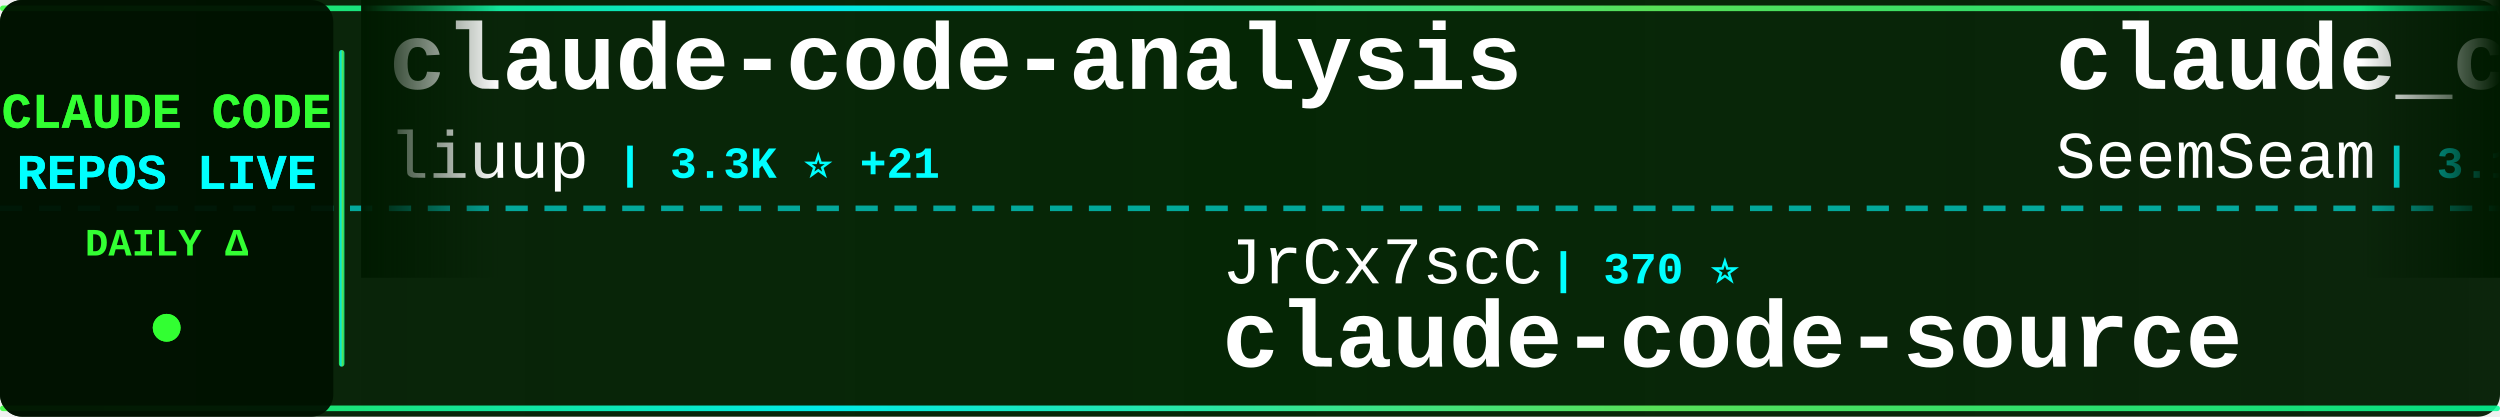
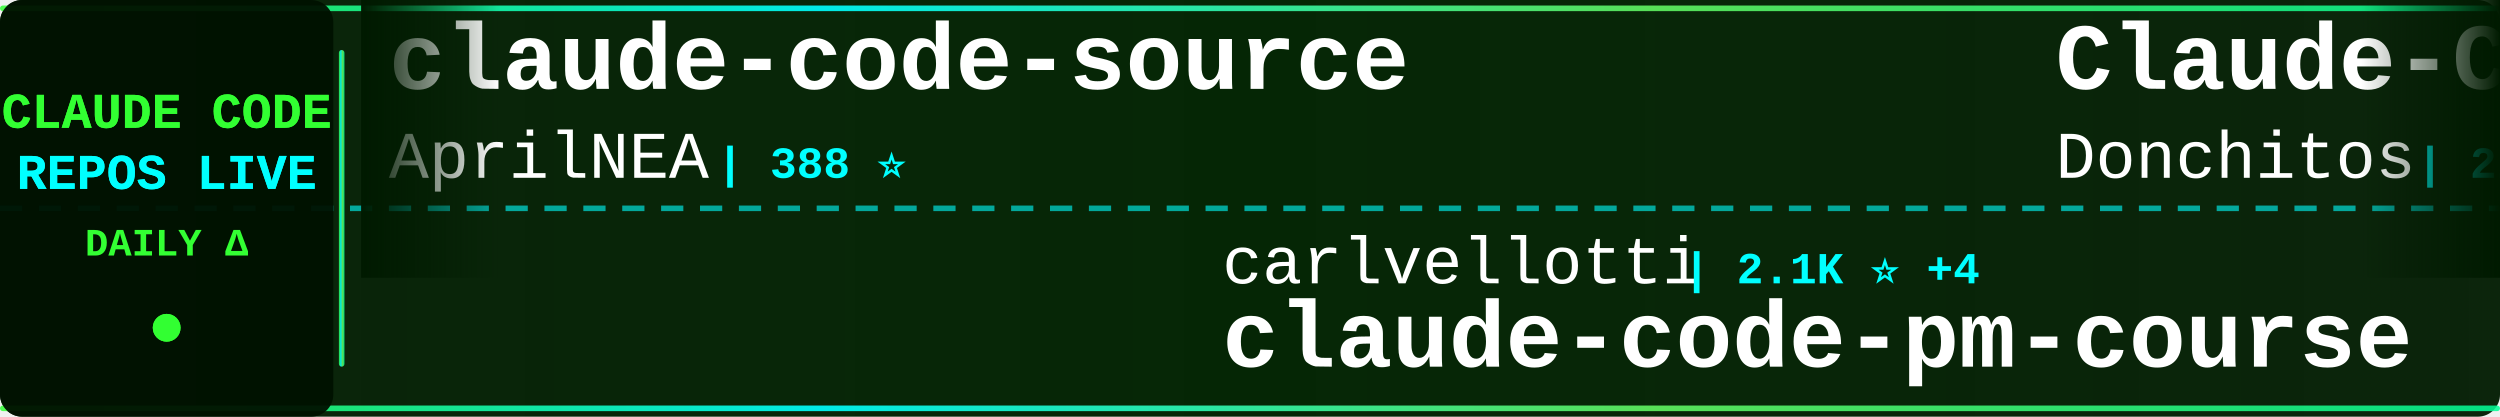
<svg xmlns="http://www.w3.org/2000/svg" width="900" height="150">
  <defs>
    <linearGradient id="tickerBg" x1="0%" y1="0%" x2="100%" y2="0%">
      <stop offset="0%" style="stop-color:#001a00;stop-opacity:0.95" />
      <stop offset="50%" style="stop-color:#002200;stop-opacity:0.98" />
      <stop offset="100%" style="stop-color:#001a00;stop-opacity:0.95" />
    </linearGradient>
    <linearGradient id="borderGrad" x1="0%" y1="0%" x2="100%" y2="0%">
      <stop offset="0%" style="stop-color:#33ff33;stop-opacity:0.85">
        <animate attributeName="stop-opacity" values="0.85;1;0.85" dur="2s" repeatCount="indefinite" />
      </stop>
      <stop offset="33%" style="stop-color:#00ffff;stop-opacity:0.9">
        <animate attributeName="stop-opacity" values="0.9;1;0.9" dur="2.2s" repeatCount="indefinite" />
      </stop>
      <stop offset="66%" style="stop-color:#66ff66;stop-opacity:0.85">
        <animate attributeName="stop-opacity" values="0.85;1;0.85" dur="1.8s" repeatCount="indefinite" />
      </stop>
      <stop offset="100%" style="stop-color:#00ff99;stop-opacity:0.85">
        <animate attributeName="stop-opacity" values="0.85;1;0.85" dur="2s" repeatCount="indefinite" />
      </stop>
    </linearGradient>
    <filter id="textGlow">
      <feGaussianBlur stdDeviation="0.1" result="coloredBlur" />
      <feMerge>
        <feMergeNode in="coloredBlur" />
        <feMergeNode in="SourceGraphic" />
      </feMerge>
    </filter>
    <filter id="metricGlow">
      <feGaussianBlur stdDeviation="0.2" result="coloredBlur" />
      <feMerge>
        <feMergeNode in="coloredBlur" />
        <feMergeNode in="SourceGraphic" />
      </feMerge>
    </filter>
    <linearGradient id="leftFade" x1="0%" y1="0%" x2="100%" y2="0%">
      <stop offset="0%" style="stop-color:#001a00;stop-opacity:1" />
      <stop offset="100%" style="stop-color:#001a00;stop-opacity:0" />
    </linearGradient>
    <linearGradient id="rightFade" x1="0%" y1="0%" x2="100%" y2="0%">
      <stop offset="0%" style="stop-color:#001a00;stop-opacity:0" />
      <stop offset="100%" style="stop-color:#001a00;stop-opacity:1" />
    </linearGradient>
  </defs>
  <rect width="900" height="150" fill="url(#tickerBg)" rx="8" />
  <rect x="0" y="2" width="900" height="2" fill="url(#borderGrad)" rx="1" />
  <rect x="0" y="146" width="900" height="2" fill="url(#borderGrad)" rx="1" />
  <line x1="0" y1="75" x2="900" y2="75" stroke="#00ffff" stroke-width="2" stroke-dasharray="8 6" opacity="0.6" />
  <rect x="0" y="0" width="120" height="150" fill="#001100" opacity="0.95" rx="8" />
  <text x="60" y="46" font-family="'Courier New', monospace" font-size="18" font-weight="bold" fill="#33ff33" text-anchor="middle" filter="url(#textGlow)">
    CLAUDE CODE
  </text>
  <text x="60" y="68" font-family="'Courier New', monospace" font-size="18" font-weight="bold" fill="#00ffff" text-anchor="middle" filter="url(#textGlow)">
    REPOS LIVE
  </text>
  <text x="60" y="92" font-family="'Courier New', monospace" font-size="14" font-weight="bold" fill="#33ff33" text-anchor="middle">
    DAILY Δ
  </text>
  <circle cx="60" cy="118" r="5" fill="#33ff33" filter="url(#metricGlow)">
    <animate attributeName="r" values="4;6;4" dur="1.5s" repeatCount="indefinite" />
    <animate attributeName="opacity" values="0.6;1;0.6" dur="1.5s" repeatCount="indefinite" />
  </circle>
  <rect x="122" y="18" width="2" height="114" fill="url(#borderGrad)" rx="1" />
  <clipPath id="tickerClip">
    <rect x="130" y="0" width="770" height="150" />
  </clipPath>
  <g clip-path="url(#tickerClip)">
    <g id="tickerItems">
      <animateTransform attributeName="transform" attributeType="XML" type="translate" from="0 0" to="-3000 0" dur="54s" repeatCount="indefinite" />
      <g transform="translate(0, 0)">
-         <text x="140" y="32" font-family="'Courier New', monospace" font-size="34" font-weight="bold" fill="#ffffff">claude-code-analysis</text>
-         <text x="140" y="64" font-family="'Courier New', monospace" font-size="24" font-weight="normal" fill="#ffffff" opacity="1.0">liuup</text>
-         <text x="222" y="64" font-family="'Courier New', monospace" font-size="16" font-weight="bold" fill="#00ffff"> | 3.3K ⭐ +21</text>
+         <text x="140" y="32" font-family="'Courier New', monospace" font-size="34" font-weight="bold" fill="#ffffff">claude-code-source</text>
+         <text x="140" y="64" font-family="'Courier New', monospace" font-size="24" font-weight="normal" fill="#ffffff" opacity="1.0">AprilNEA</text>
+         <text x="258" y="64" font-family="'Courier New', monospace" font-size="16" font-weight="bold" fill="#00ffff"> | 388 ⭐</text>
      </g>
      <g transform="translate(300, 0)">
-         <text x="140" y="102" font-family="'Courier New', monospace" font-size="24" font-weight="normal" fill="#ffffff" opacity="1.0">JrCx7scC</text>
-         <text x="258" y="102" font-family="'Courier New', monospace" font-size="16" font-weight="bold" fill="#00ffff"> | 370 ⭐</text>
-         <text x="140" y="132" font-family="'Courier New', monospace" font-size="34" font-weight="bold" fill="#ffffff">claude-code-source</text>
+         <text x="140" y="102" font-family="'Courier New', monospace" font-size="24" font-weight="normal" fill="#ffffff" opacity="1.0">carlvellotti</text>
+         <text x="306" y="102" font-family="'Courier New', monospace" font-size="16" font-weight="bold" fill="#00ffff"> | 2.1K ⭐ +4</text>
+         <text x="140" y="132" font-family="'Courier New', monospace" font-size="34" font-weight="bold" fill="#ffffff">claude-code-pm-course</text>
      </g>
      <g transform="translate(600, 0)">
-         <text x="140" y="32" font-family="'Courier New', monospace" font-size="34" font-weight="bold" fill="#ffffff">claude_codex_bridge</text>
-         <text x="140" y="64" font-family="'Courier New', monospace" font-size="24" font-weight="normal" fill="#ffffff" opacity="1.0">SeemSeam</text>
-         <text x="258" y="64" font-family="'Courier New', monospace" font-size="16" font-weight="bold" fill="#00ffff"> | 3.1K ⭐ +15</text>
+         <text x="140" y="32" font-family="'Courier New', monospace" font-size="34" font-weight="bold" fill="#ffffff">Claude-Code-Game-Studios</text>
+         <text x="140" y="64" font-family="'Courier New', monospace" font-size="24" font-weight="normal" fill="#ffffff" opacity="1.0">Donchitos</text>
+         <text x="270" y="64" font-family="'Courier New', monospace" font-size="16" font-weight="bold" fill="#00ffff"> | 22.0K ⭐ +54</text>
      </g>
      <g transform="translate(900, 0)">
-         <text x="140" y="102" font-family="'Courier New', monospace" font-size="24" font-weight="normal" fill="#ffffff" opacity="1.0">Maciek-roboblog</text>
-         <text x="342" y="102" font-family="'Courier New', monospace" font-size="16" font-weight="bold" fill="#00ffff"> | 8.3K ⭐ +7</text>
-         <text x="140" y="132" font-family="'Courier New', monospace" font-size="34" font-weight="bold" fill="#ffffff">Claude-Code-Usage-Monito...</text>
+         <text x="140" y="102" font-family="'Courier New', monospace" font-size="24" font-weight="normal" fill="#ffffff" opacity="1.0">ding113</text>
+         <text x="246" y="102" font-family="'Courier New', monospace" font-size="16" font-weight="bold" fill="#00ffff"> | 3.1K ⭐ +8</text>
+         <text x="140" y="132" font-family="'Courier New', monospace" font-size="34" font-weight="bold" fill="#ffffff">claude-code-hub</text>
      </g>
      <g transform="translate(1200, 0)">
-         <text x="140" y="32" font-family="'Courier New', monospace" font-size="34" font-weight="bold" fill="#ffffff">Claude-Code-Source-Study</text>
-         <text x="140" y="64" font-family="'Courier New', monospace" font-size="24" font-weight="normal" fill="#ffffff" opacity="1.0">luyao618</text>
-         <text x="258" y="64" font-family="'Courier New', monospace" font-size="16" font-weight="bold" fill="#00ffff"> | 1.6K ⭐ +6</text>
+         <text x="140" y="32" font-family="'Courier New', monospace" font-size="34" font-weight="bold" fill="#ffffff">awesome-claude-code</text>
+         <text x="140" y="64" font-family="'Courier New', monospace" font-size="24" font-weight="normal" fill="#ffffff" opacity="1.0">jqueryscript</text>
+         <text x="306" y="64" font-family="'Courier New', monospace" font-size="16" font-weight="bold" fill="#00ffff"> | 437 ⭐ +3</text>
      </g>
      <g transform="translate(1500, 0)">
-         <text x="140" y="102" font-family="'Courier New', monospace" font-size="24" font-weight="normal" fill="#ffffff" opacity="1.0">sugyan</text>
-         <text x="234" y="102" font-family="'Courier New', monospace" font-size="16" font-weight="bold" fill="#00ffff"> | 1.1K ⭐ +1</text>
-         <text x="140" y="132" font-family="'Courier New', monospace" font-size="34" font-weight="bold" fill="#ffffff">claude-code-webui</text>
+         <text x="140" y="102" font-family="'Courier New', monospace" font-size="24" font-weight="normal" fill="#ffffff" opacity="1.0">Windy3f3f3f3f</text>
+         <text x="318" y="102" font-family="'Courier New', monospace" font-size="16" font-weight="bold" fill="#00ffff"> | 1.4K ⭐ +9</text>
+         <text x="140" y="132" font-family="'Courier New', monospace" font-size="34" font-weight="bold" fill="#ffffff">claude-code-from-scratch</text>
      </g>
      <g transform="translate(1800, 0)">
+         <text x="140" y="32" font-family="'Courier New', monospace" font-size="34" font-weight="bold" fill="#ffffff">claude-code-ultimate-gui...</text>
+         <text x="140" y="64" font-family="'Courier New', monospace" font-size="24" font-weight="normal" fill="#ffffff" opacity="1.0">FlorianBruniaux</text>
+         <text x="342" y="64" font-family="'Courier New', monospace" font-size="16" font-weight="bold" fill="#00ffff"> | 5.2K ⭐ +25</text>
+       </g>
+       <g transform="translate(2100, 0)">
+         <text x="140" y="102" font-family="'Courier New', monospace" font-size="24" font-weight="normal" fill="#ffffff" opacity="1.0">Cranot</text>
+         <text x="234" y="102" font-family="'Courier New', monospace" font-size="16" font-weight="bold" fill="#00ffff"> | 2.8K ⭐ +1</text>
+         <text x="140" y="132" font-family="'Courier New', monospace" font-size="34" font-weight="bold" fill="#ffffff">claude-code-guide</text>
+       </g>
+       <g transform="translate(2400, 0)">
+         <text x="140" y="32" font-family="'Courier New', monospace" font-size="34" font-weight="bold" fill="#ffffff">awesome-claude-code-suba...</text>
+         <text x="140" y="64" font-family="'Courier New', monospace" font-size="24" font-weight="normal" fill="#ffffff" opacity="1.0">VoltAgent</text>
+         <text x="270" y="64" font-family="'Courier New', monospace" font-size="16" font-weight="bold" fill="#00ffff"> | 22.3K ⭐ +52</text>
+       </g>
+       <g transform="translate(2700, 0)">
+         <text x="140" y="102" font-family="'Courier New', monospace" font-size="24" font-weight="normal" fill="#ffffff" opacity="1.0">nicedreamzapp</text>
+         <text x="318" y="102" font-family="'Courier New', monospace" font-size="16" font-weight="bold" fill="#00ffff"> | 2.8K ⭐ +7</text>
+         <text x="140" y="132" font-family="'Courier New', monospace" font-size="34" font-weight="bold" fill="#ffffff">claude-code-local</text>
+       </g>
+       <g transform="translate(3000, 0)">
+         <text x="140" y="32" font-family="'Courier New', monospace" font-size="34" font-weight="bold" fill="#ffffff">claude-code-source</text>
+         <text x="140" y="64" font-family="'Courier New', monospace" font-size="24" font-weight="normal" fill="#ffffff" opacity="1.0">AprilNEA</text>
+         <text x="258" y="64" font-family="'Courier New', monospace" font-size="16" font-weight="bold" fill="#00ffff"> | 388 ⭐</text>
+       </g>
+       <g transform="translate(3300, 0)">
+         <text x="140" y="102" font-family="'Courier New', monospace" font-size="24" font-weight="normal" fill="#ffffff" opacity="1.0">carlvellotti</text>
+         <text x="306" y="102" font-family="'Courier New', monospace" font-size="16" font-weight="bold" fill="#00ffff"> | 2.1K ⭐ +4</text>
+         <text x="140" y="132" font-family="'Courier New', monospace" font-size="34" font-weight="bold" fill="#ffffff">claude-code-pm-course</text>
+       </g>
+       <g transform="translate(3600, 0)">
        <text x="140" y="32" font-family="'Courier New', monospace" font-size="34" font-weight="bold" fill="#ffffff">Claude-Code-Game-Studios</text>
        <text x="140" y="64" font-family="'Courier New', monospace" font-size="24" font-weight="normal" fill="#ffffff" opacity="1.0">Donchitos</text>
-         <text x="270" y="64" font-family="'Courier New', monospace" font-size="16" font-weight="bold" fill="#00ffff"> | 22.0K ⭐ +52</text>
-       </g>
-       <g transform="translate(2100, 0)">
-         <text x="140" y="102" font-family="'Courier New', monospace" font-size="24" font-weight="normal" fill="#ffffff" opacity="1.0">yasasbanukaofficial</text>
-         <text x="390" y="102" font-family="'Courier New', monospace" font-size="16" font-weight="bold" fill="#00ffff"> | 3.6K ⭐ +5</text>
-         <text x="140" y="132" font-family="'Courier New', monospace" font-size="34" font-weight="bold" fill="#ffffff">claude-code</text>
-       </g>
-       <g transform="translate(2400, 0)">
-         <text x="140" y="32" font-family="'Courier New', monospace" font-size="34" font-weight="bold" fill="#ffffff">claude-code-best-practic...</text>
-         <text x="140" y="64" font-family="'Courier New', monospace" font-size="24" font-weight="normal" fill="#ffffff" opacity="1.0">shanraisshan</text>
-         <text x="306" y="64" font-family="'Courier New', monospace" font-size="16" font-weight="bold" fill="#00ffff"> | 58.9K ⭐ +405</text>
-       </g>
-       <g transform="translate(2700, 0)">
-         <text x="140" y="102" font-family="'Courier New', monospace" font-size="24" font-weight="normal" fill="#ffffff" opacity="1.0">777genius</text>
-         <text x="270" y="102" font-family="'Courier New', monospace" font-size="16" font-weight="bold" fill="#00ffff"> | 914 ⭐</text>
-         <text x="140" y="132" font-family="'Courier New', monospace" font-size="34" font-weight="bold" fill="#ffffff">claude-code-source-code</text>
-       </g>
-       <g transform="translate(3000, 0)">
-         <text x="140" y="32" font-family="'Courier New', monospace" font-size="34" font-weight="bold" fill="#ffffff">claude-code-analysis</text>
-         <text x="140" y="64" font-family="'Courier New', monospace" font-size="24" font-weight="normal" fill="#ffffff" opacity="1.0">liuup</text>
-         <text x="222" y="64" font-family="'Courier New', monospace" font-size="16" font-weight="bold" fill="#00ffff"> | 3.3K ⭐ +21</text>
-       </g>
-       <g transform="translate(3300, 0)">
-         <text x="140" y="102" font-family="'Courier New', monospace" font-size="24" font-weight="normal" fill="#ffffff" opacity="1.0">JrCx7scC</text>
-         <text x="258" y="102" font-family="'Courier New', monospace" font-size="16" font-weight="bold" fill="#00ffff"> | 370 ⭐</text>
-         <text x="140" y="132" font-family="'Courier New', monospace" font-size="34" font-weight="bold" fill="#ffffff">claude-code-source</text>
-       </g>
-       <g transform="translate(3600, 0)">
-         <text x="140" y="32" font-family="'Courier New', monospace" font-size="34" font-weight="bold" fill="#ffffff">claude_codex_bridge</text>
-         <text x="140" y="64" font-family="'Courier New', monospace" font-size="24" font-weight="normal" fill="#ffffff" opacity="1.0">SeemSeam</text>
-         <text x="258" y="64" font-family="'Courier New', monospace" font-size="16" font-weight="bold" fill="#00ffff"> | 3.1K ⭐ +15</text>
+         <text x="270" y="64" font-family="'Courier New', monospace" font-size="16" font-weight="bold" fill="#00ffff"> | 22.0K ⭐ +54</text>
      </g>
      <g transform="translate(3900, 0)">
-         <text x="140" y="102" font-family="'Courier New', monospace" font-size="24" font-weight="normal" fill="#ffffff" opacity="1.0">Maciek-roboblog</text>
-         <text x="342" y="102" font-family="'Courier New', monospace" font-size="16" font-weight="bold" fill="#00ffff"> | 8.3K ⭐ +7</text>
-         <text x="140" y="132" font-family="'Courier New', monospace" font-size="34" font-weight="bold" fill="#ffffff">Claude-Code-Usage-Monito...</text>
+         <text x="140" y="102" font-family="'Courier New', monospace" font-size="24" font-weight="normal" fill="#ffffff" opacity="1.0">ding113</text>
+         <text x="246" y="102" font-family="'Courier New', monospace" font-size="16" font-weight="bold" fill="#00ffff"> | 3.1K ⭐ +8</text>
+         <text x="140" y="132" font-family="'Courier New', monospace" font-size="34" font-weight="bold" fill="#ffffff">claude-code-hub</text>
      </g>
    </g>
  </g>
  <rect x="130" y="0" width="50" height="100" fill="url(#leftFade)" />
  <rect x="850" y="0" width="50" height="100" fill="url(#rightFade)" />
</svg>
